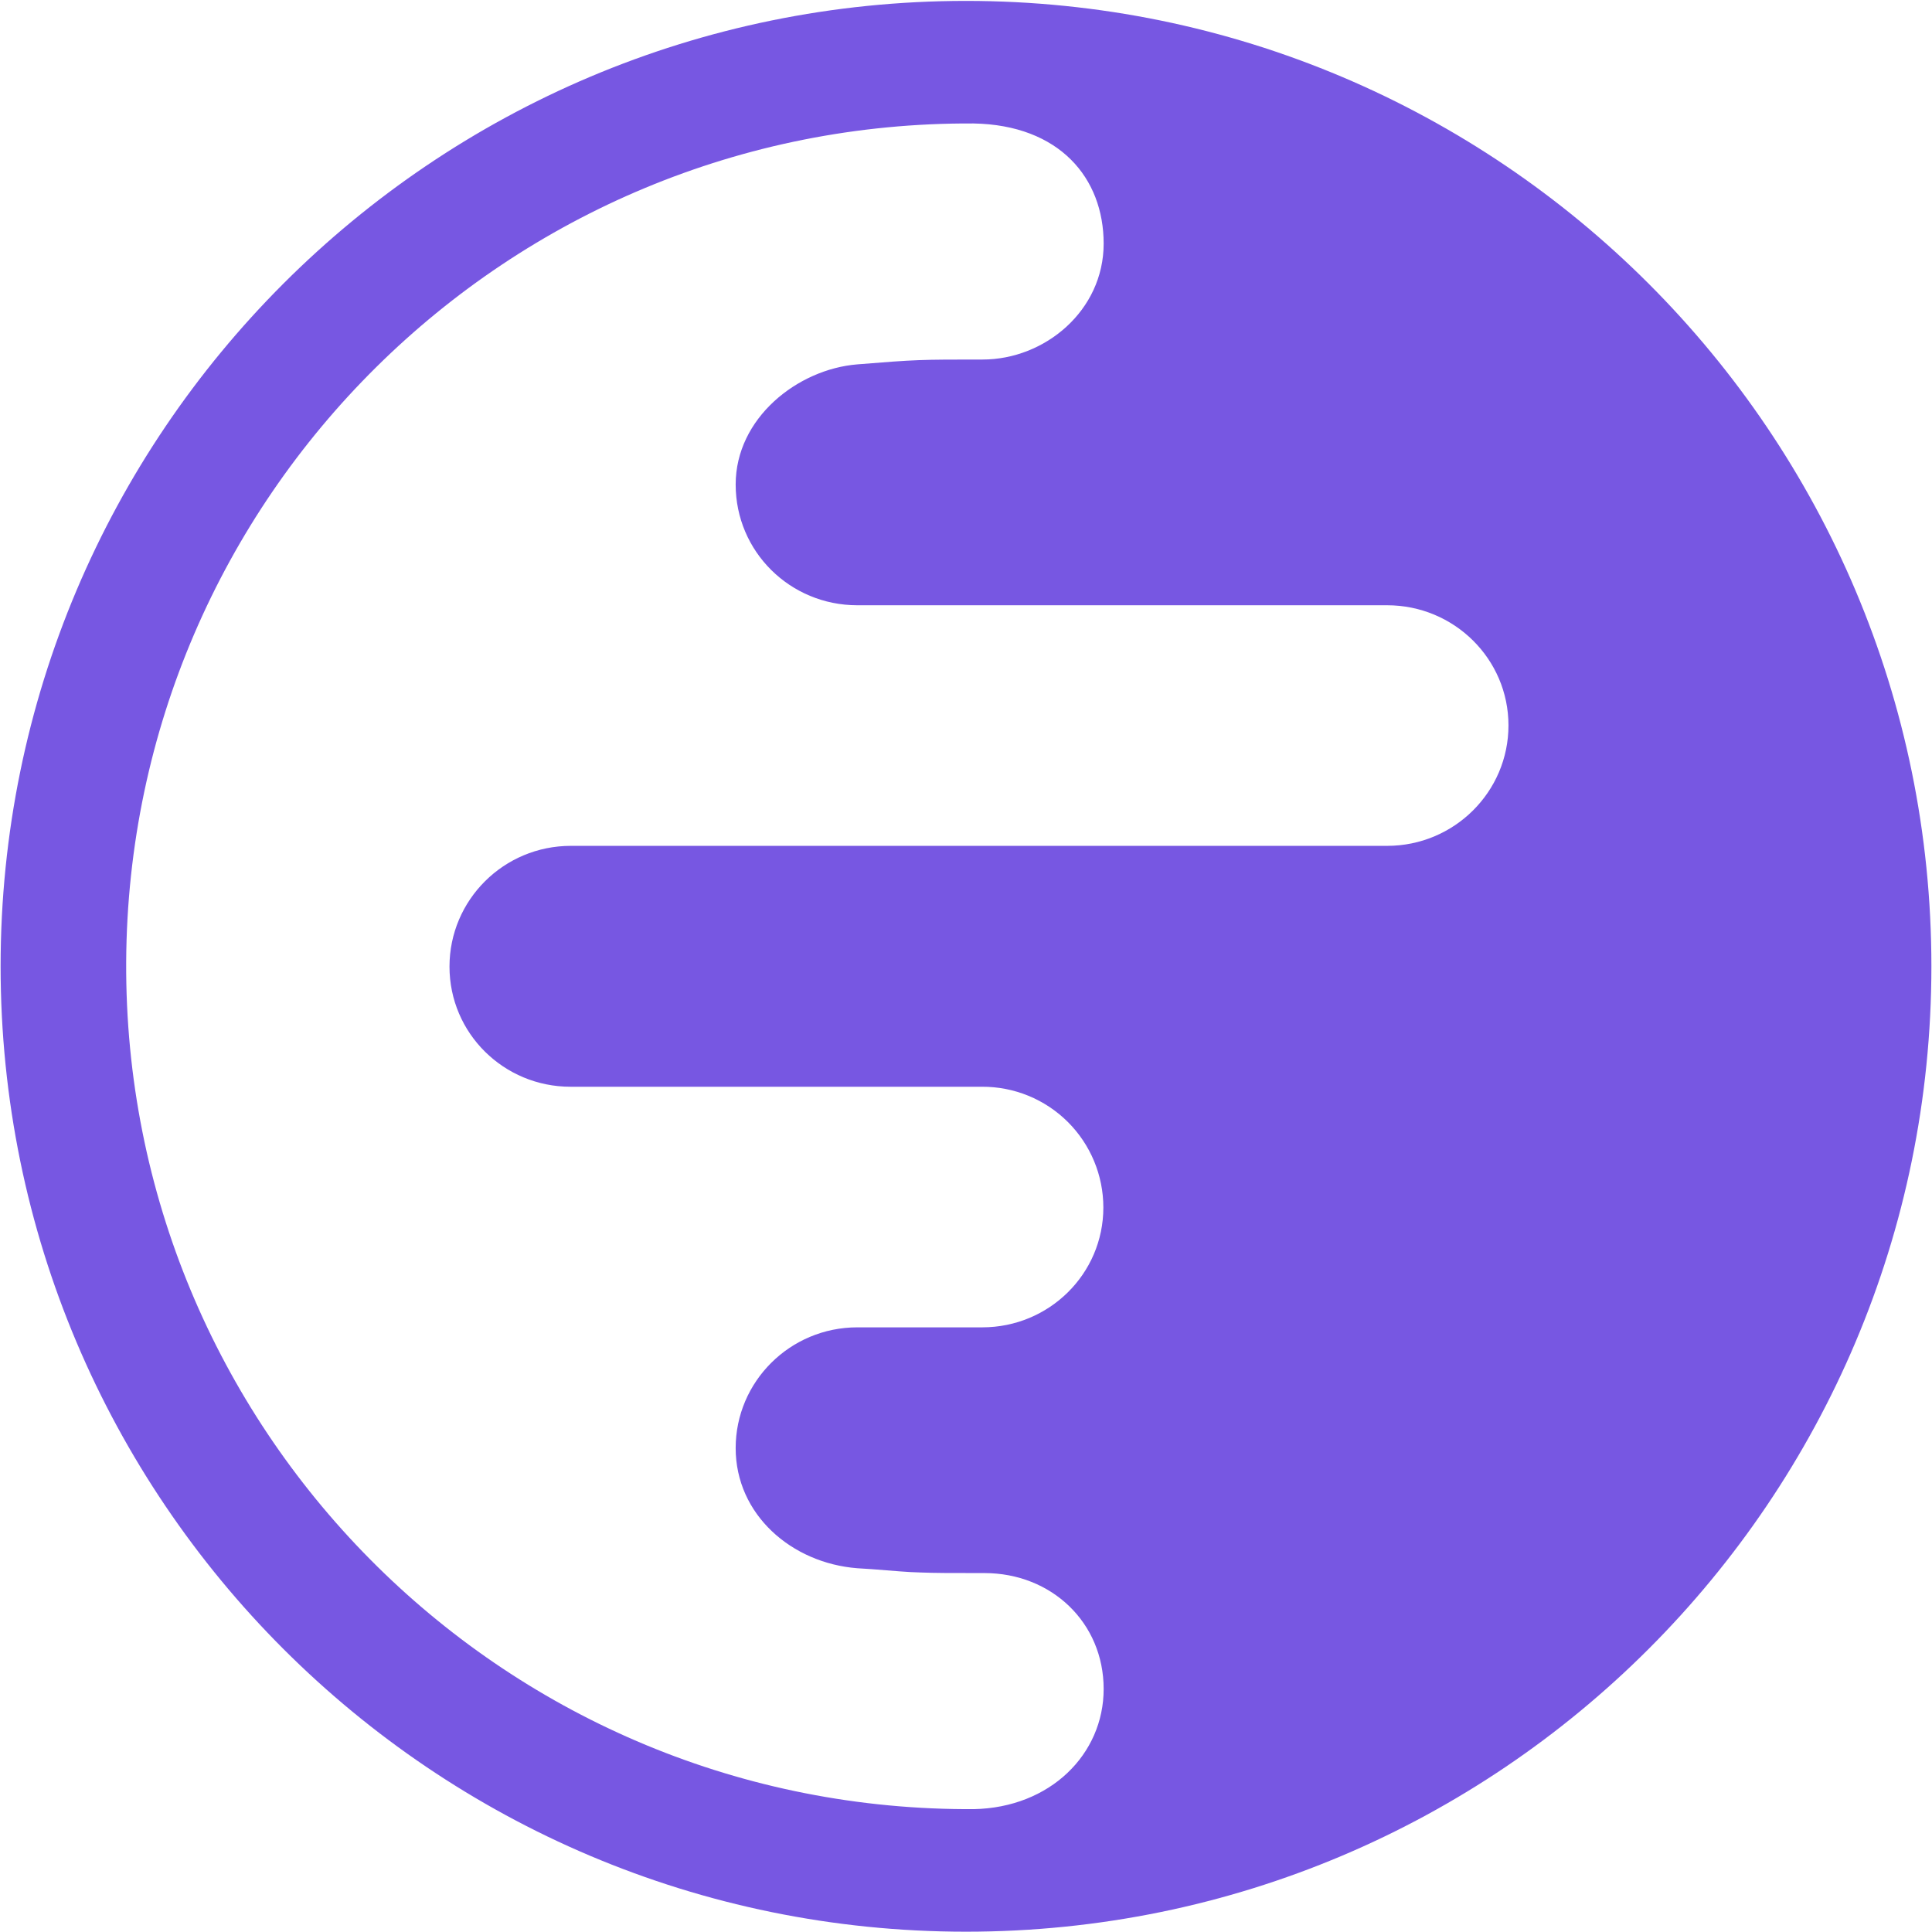
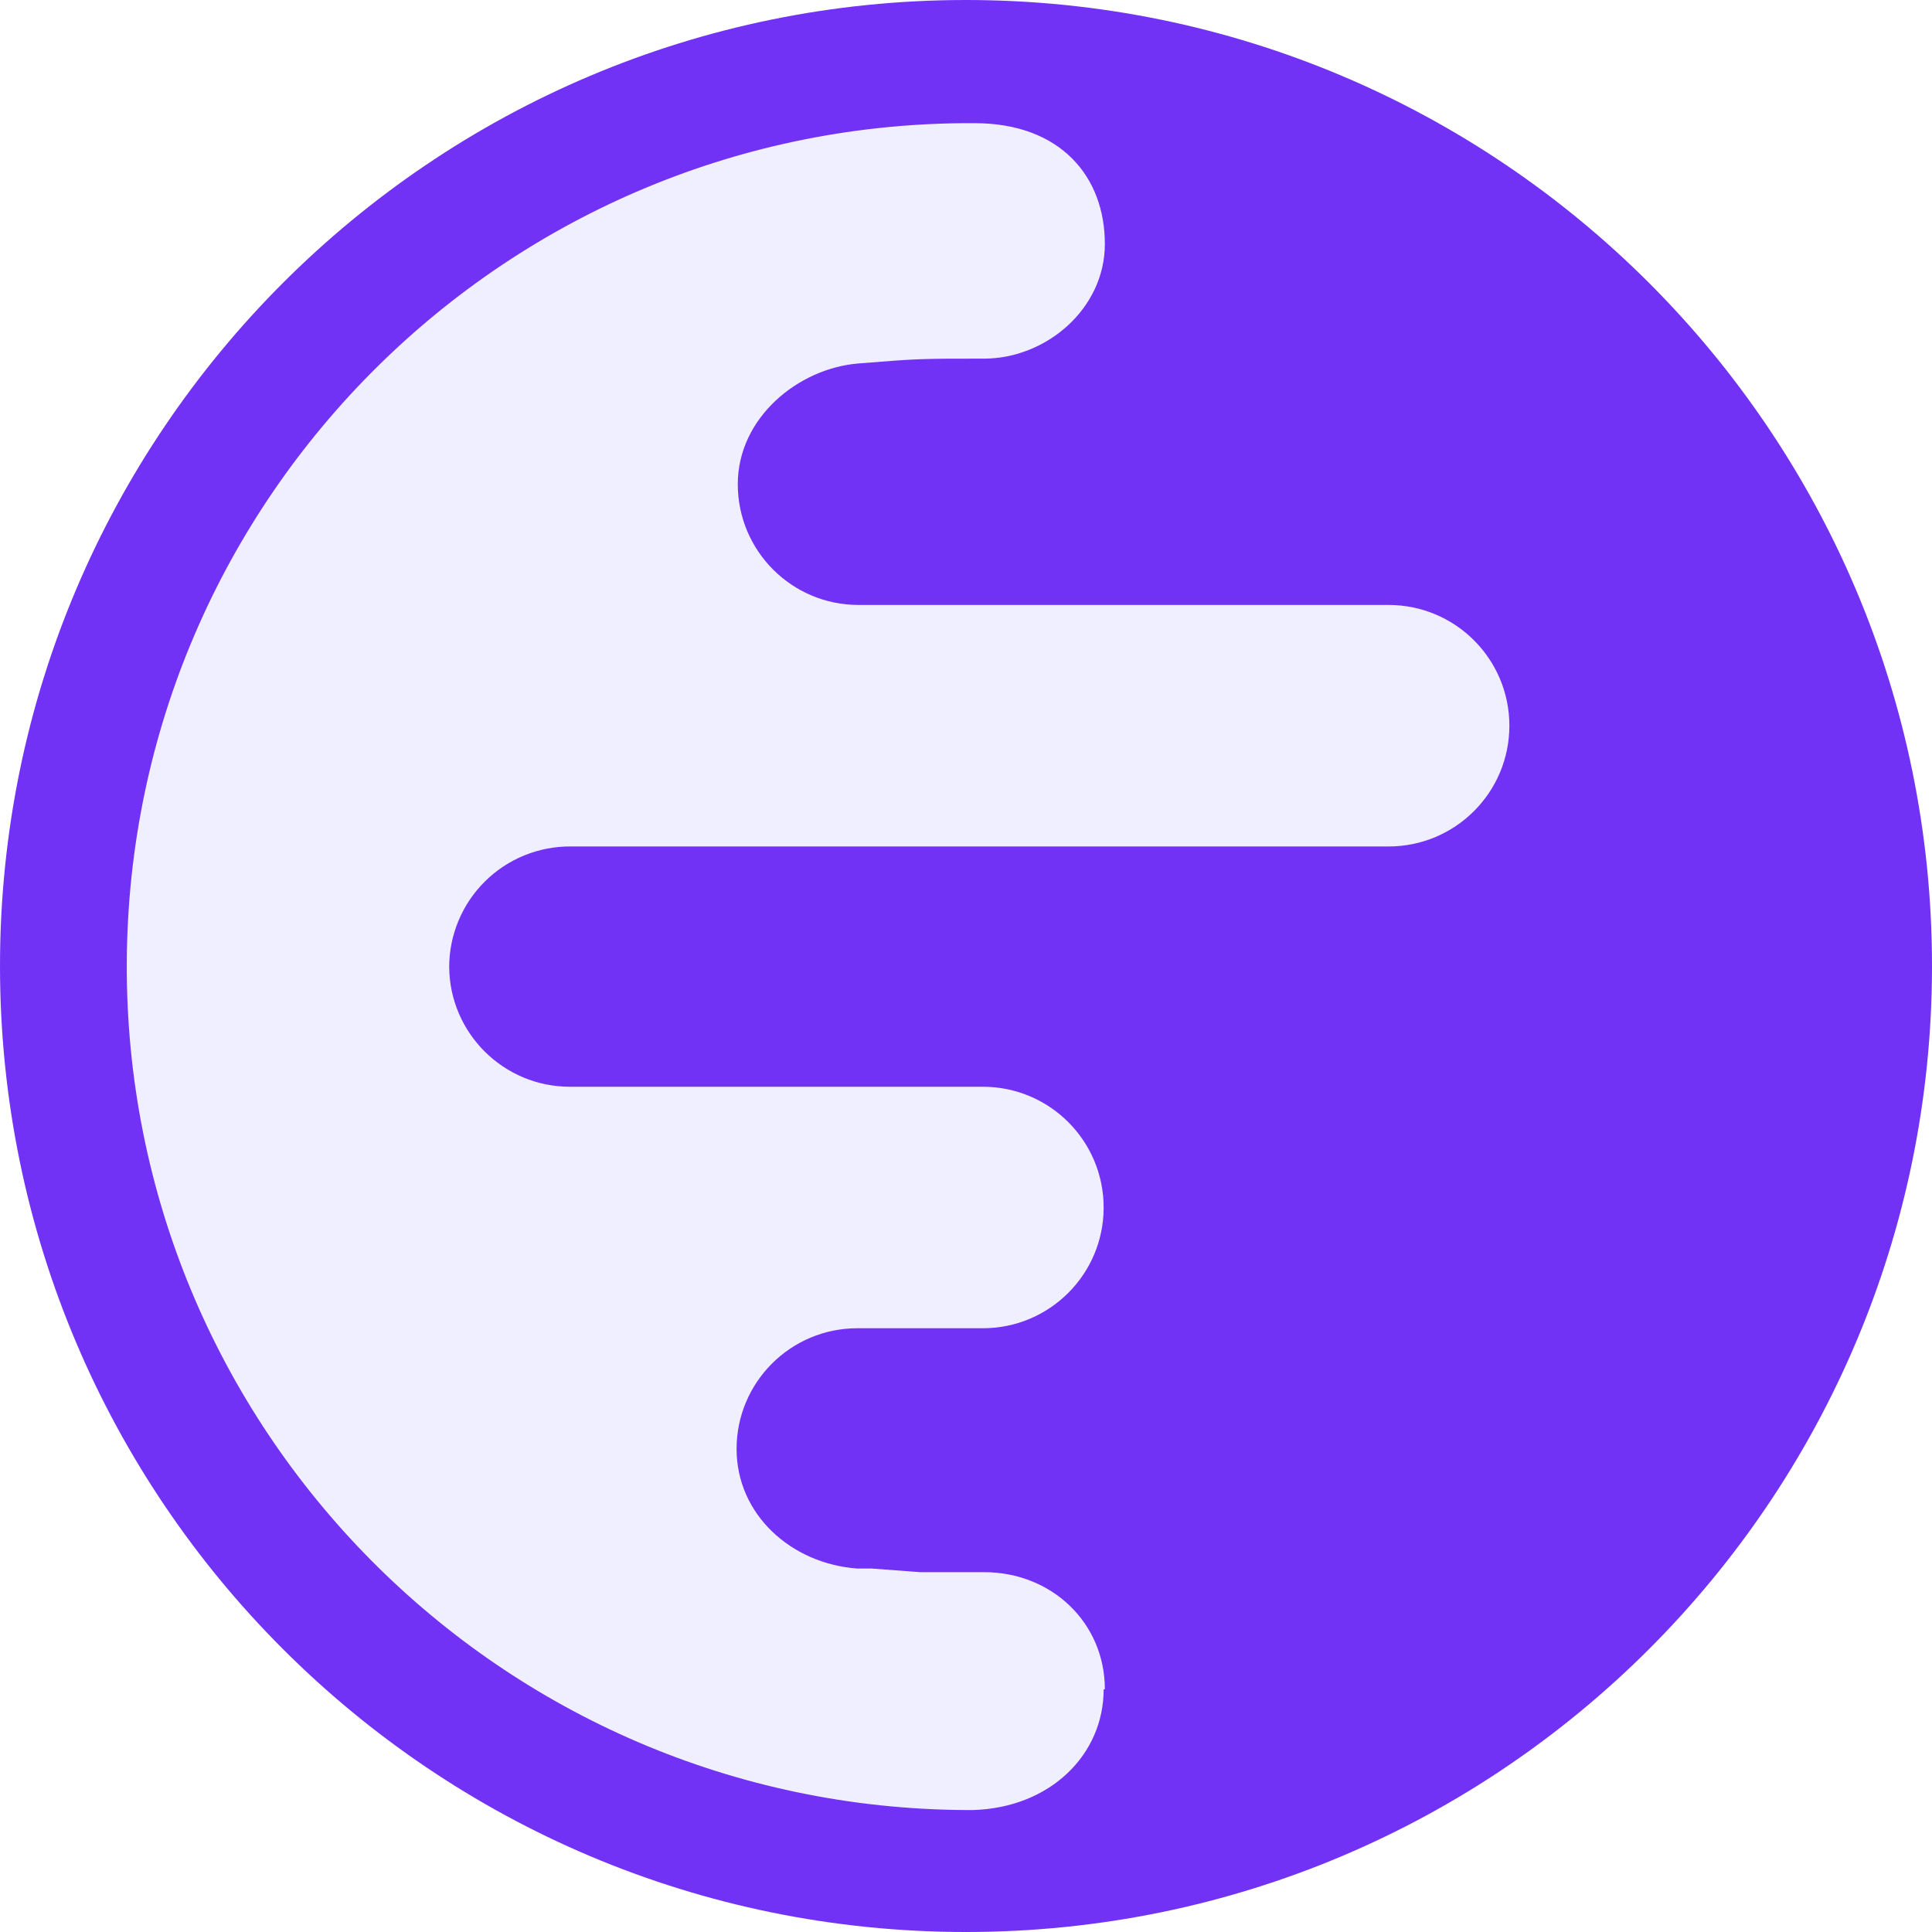
- <svg xmlns="http://www.w3.org/2000/svg" viewBox="0 0 64 64">
-   <path fill="#7757E2" fill-rule="evenodd" d="M63.98 32.01a31.98 31.98 0 1 0-63.96 0 31.98 31.98 0 0 0 63.96 0M36.56 55.95c0 2.16-1.77 3.93-4.3 3.98h-.31a27.92 27.92 0 1 1 .3-55.84c2.85.05 4.31 1.81 4.31 3.98 0 2.22-1.95 3.84-4.01 3.84-2.07 0-2.17 0-4.15.16s-4.03 1.78-4.03 3.98c0 2.22 1.8 4 4.03 4h17.55c2.22 0 4.02 1.78 4.02 3.98s-1.8 3.99-4.02 3.99H18.91c-2.22 0-4.02 1.79-4.02 4S16.69 36 18.9 36h13.63a4 4 0 0 1 4.02 4c0 2.2-1.8 3.97-4.01 3.97H28.4c-2.23 0-4.03 1.8-4.03 4s1.85 3.81 4.03 3.98l.47.03c.77.06 1.19.1 1.61.11.5.02 1.01.02 2.13.02 2.22 0 3.95 1.64 3.95 3.84" clip-rule="evenodd" />
+ <svg xmlns="http://www.w3.org/2000/svg" fill="none" viewBox="0 0 64 64">
+   <path fill="#F0EFFF" d="M32 62.72a30.72 30.72 0 0 0 0-61.44 30.72 30.72 0 0 0 0 61.44" />
+   <path fill="#7132F5" fill-rule="evenodd" d="M64 32a32 32 0 1 0-64 0 32 32 0 0 0 64 0M36.56 55.96c0 2.16-1.76 3.92-4.32 4H32a27.94 27.94 0 1 1 .28-55.88c2.88 0 4.32 1.8 4.32 4 0 2.16-1.96 3.8-4 3.8-2.08 0-2.2 0-4.16.16-2 .16-4 1.8-4 4a4 4 0 0 0 4 4H46a4 4 0 0 1 4 4 4 4 0 0 1-4 4H18.92a4 4 0 0 0-4.04 4 4 4 0 0 0 4 3.96h13.68a4 4 0 0 1 4 4 4 4 0 0 1-4 4H28.4a4 4 0 0 0-4 4c0 2.16 1.8 3.8 4 3.96h.48l1.6.12h2.12c2.24 0 4 1.68 4 3.88" clip-rule="evenodd" />
</svg>
